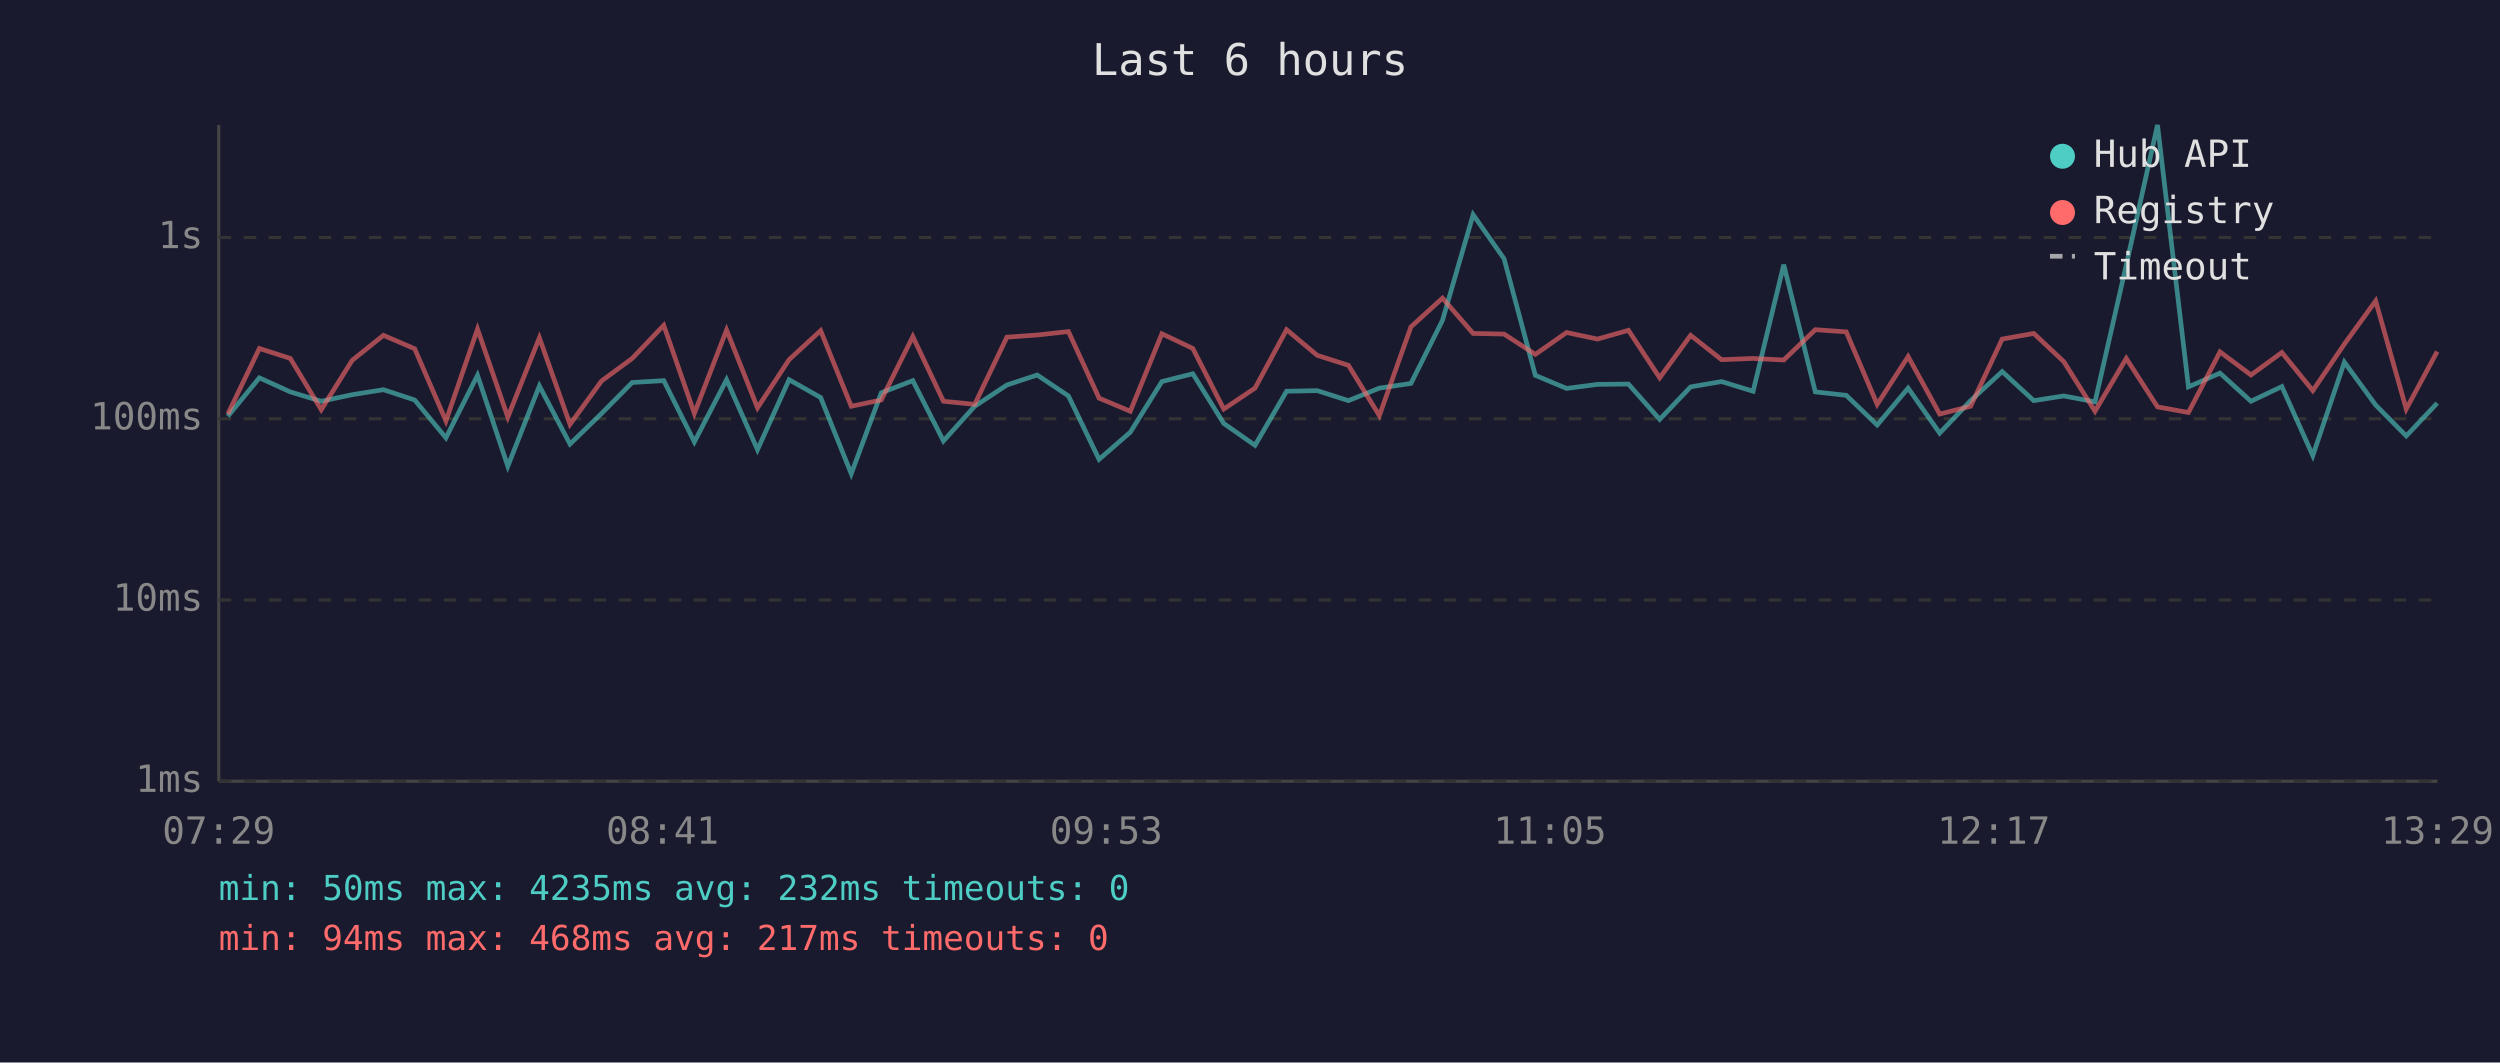
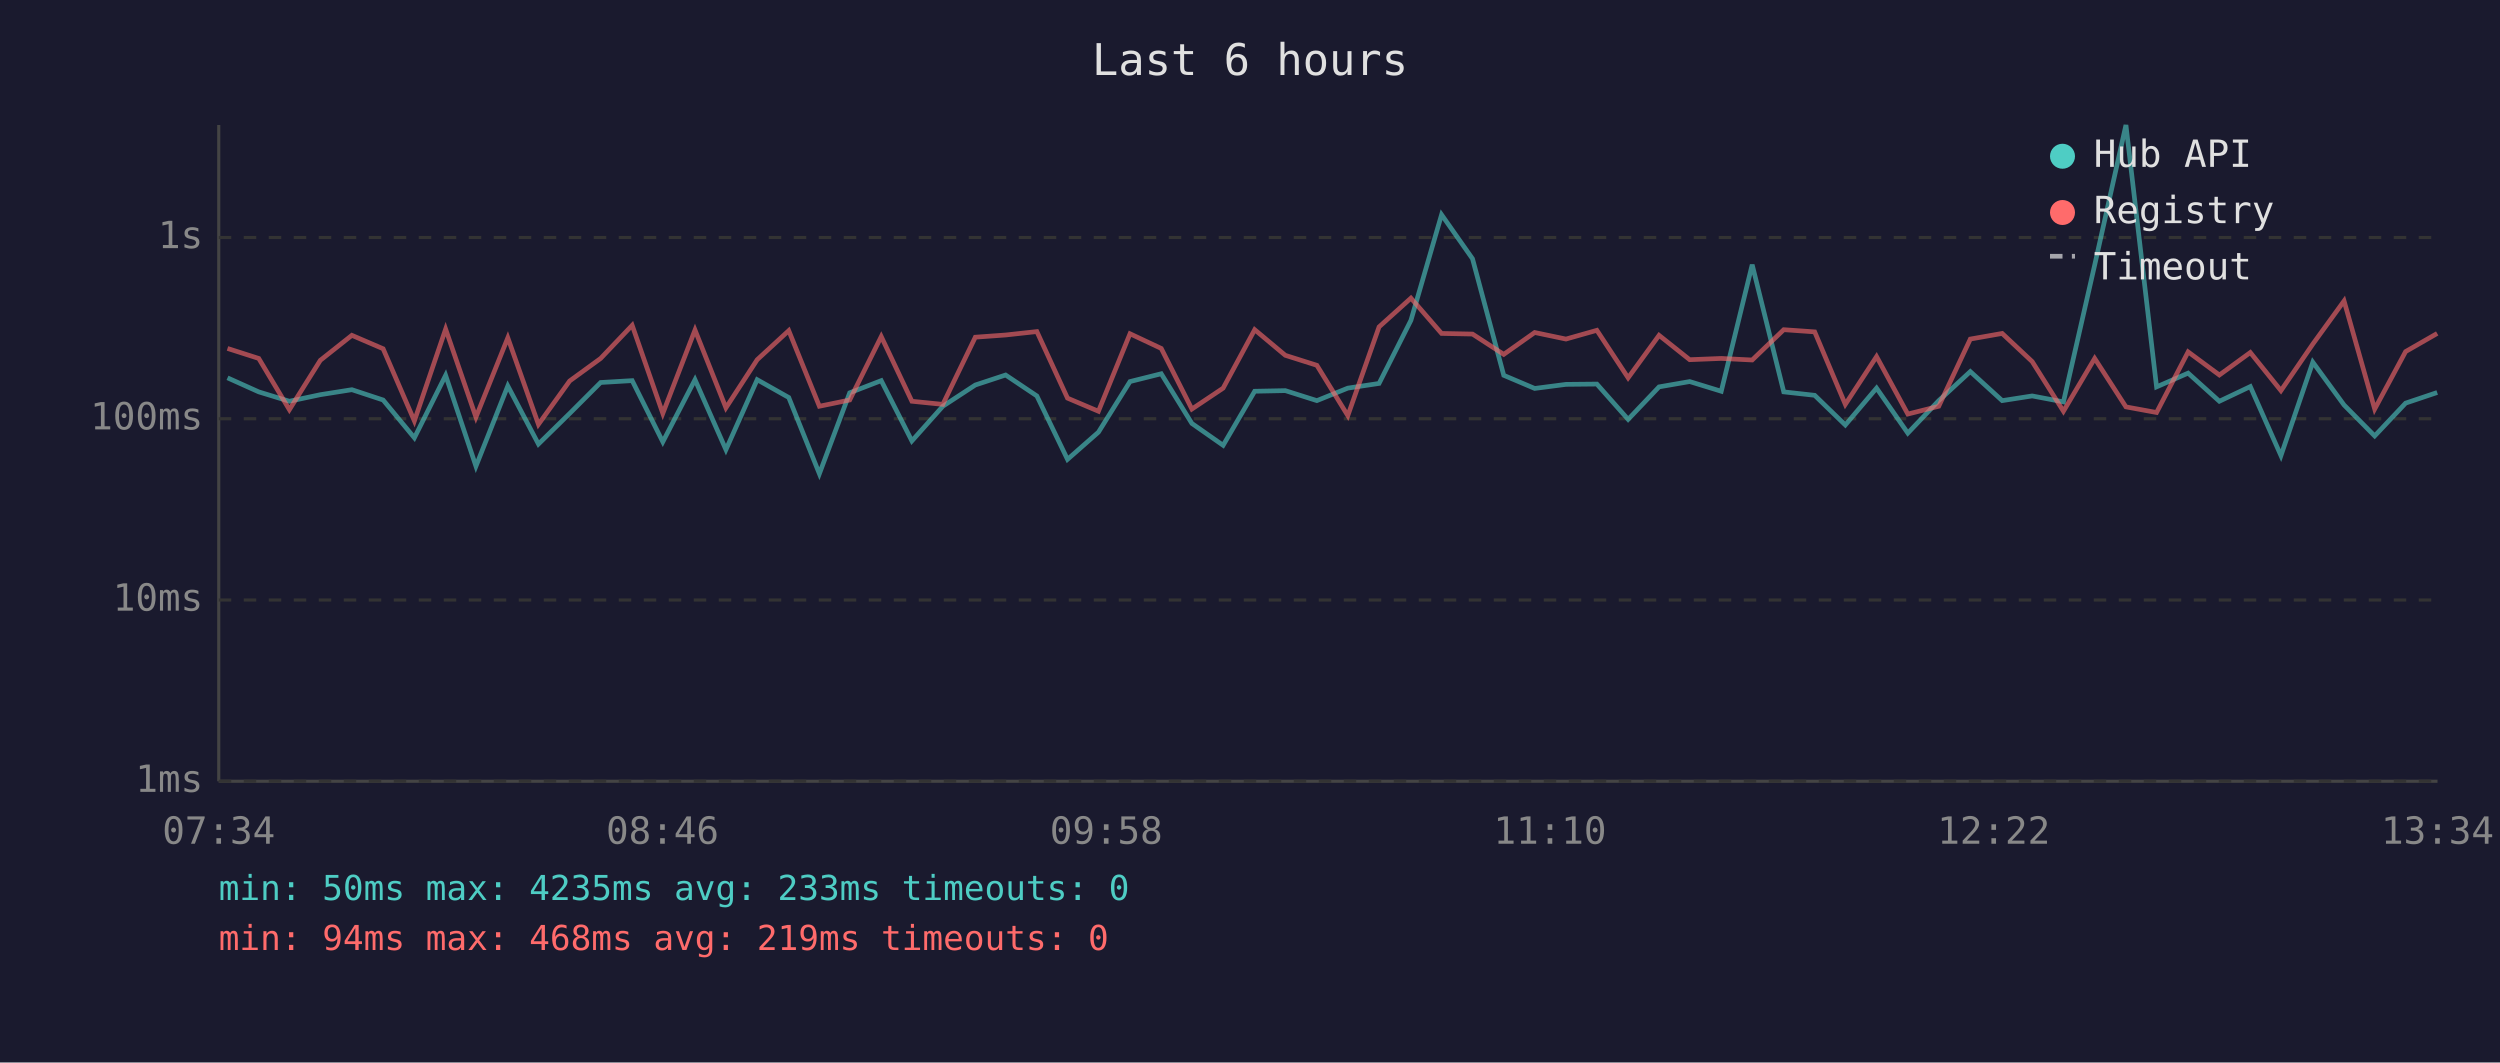
<svg xmlns="http://www.w3.org/2000/svg" viewBox="0 0 800 340" font-family="monospace" font-size="12">
  <rect width="800" height="340" fill="#1a1a2e" />
  <text x="400" y="24" fill="#e0e0e0" font-size="14" text-anchor="middle">Last 6 hours</text>
  <line x1="70" y1="40" x2="70" y2="250" stroke="#444" stroke-width="1" />
  <line x1="70" y1="250" x2="780" y2="250" stroke="#444" stroke-width="1" />
  <line x1="70" y1="250" x2="780" y2="250" stroke="#333" stroke-width="1" stroke-dasharray="4" />
  <text x="65" y="250" fill="#888" text-anchor="end" dominant-baseline="middle">1ms</text>
  <line x1="70" y1="192" x2="780" y2="192" stroke="#333" stroke-width="1" stroke-dasharray="4" />
  <text x="65" y="192" fill="#888" text-anchor="end" dominant-baseline="middle">10ms</text>
  <line x1="70" y1="134" x2="780" y2="134" stroke="#333" stroke-width="1" stroke-dasharray="4" />
  <text x="65" y="134" fill="#888" text-anchor="end" dominant-baseline="middle">100ms</text>
  <line x1="70" y1="76" x2="780" y2="76" stroke="#333" stroke-width="1" stroke-dasharray="4" />
  <text x="65" y="76" fill="#888" text-anchor="end" dominant-baseline="middle">1s</text>
-   <text x="70" y="270" fill="#888" text-anchor="middle">07:29</text>
-   <text x="212" y="270" fill="#888" text-anchor="middle">08:41</text>
-   <text x="354" y="270" fill="#888" text-anchor="middle">09:53</text>
-   <text x="496" y="270" fill="#888" text-anchor="middle">11:05</text>
-   <text x="638" y="270" fill="#888" text-anchor="middle">12:17</text>
-   <text x="780" y="270" fill="#888" text-anchor="middle">13:29</text>
-   <polyline points="72.9,133.2 83.0,120.9 92.9,125.4 102.8,128.4 112.7,126.3 122.7,124.7 132.7,128.0 142.7,140.1 152.8,120.1 162.5,149.2 172.6,123.5 182.4,142.1 192.5,132.3 202.3,122.4 212.4,121.8 222.2,141.4 232.5,121.5 242.4,143.9 252.5,121.5 262.6,127.2 272.4,151.6 282.0,125.7 292.1,121.8 301.9,141.1 311.9,130.0 322.2,123.2 331.9,120.0 341.9,126.7 351.7,147.0 361.7,138.3 371.8,122.1 381.7,119.6 391.6,135.5 401.6,142.5 411.7,125.2 421.5,125.0 431.5,128.2 441.4,124.2 451.5,122.7 461.6,102.5 471.4,68.7 481.3,82.8 491.3,120.1 501.3,124.3 511.2,123.0 521.1,122.9 531.1,134.2 541.0,123.8 550.9,122.1 561.0,125.2 570.8,84.7 580.9,125.4 590.8,126.5 600.7,136.0 610.6,124.2 620.7,138.6 630.6,128.2 640.7,118.9 650.8,128.2 660.4,126.7 670.4,128.6 680.4,84.8 690.4,40.0 700.3,123.8 710.4,119.4 720.3,128.4 730.2,123.7 740.1,145.8 750.2,115.9 760.2,129.6 770.0,139.5 779.9,129.0" fill="none" stroke="#4ecdc4" stroke-width="1.5" opacity="0.6" />
-   <polyline points="72.9,132.5 83.0,111.5 92.9,114.7 102.8,131.1 112.7,115.3 122.7,107.3 132.7,111.6 142.7,134.7 152.8,105.3 162.5,133.5 172.6,108.1 182.4,135.8 192.5,121.9 202.3,114.7 212.4,104.1 222.2,132.3 232.5,105.6 242.4,130.5 252.5,115.1 262.6,105.8 272.4,130.0 282.0,128.0 292.1,107.7 301.9,128.4 311.9,129.4 322.2,107.9 331.9,107.2 341.9,106.1 351.7,127.4 361.7,131.6 371.8,106.8 381.7,111.5 391.6,130.9 401.6,124.2 411.7,105.5 421.5,113.7 431.5,116.9 441.4,133.0 451.5,104.6 461.6,95.4 471.4,106.7 481.3,106.9 491.3,113.4 501.3,106.4 511.2,108.5 521.1,105.7 531.1,120.9 541.0,107.3 550.9,115.1 561.0,114.7 570.8,115.2 580.9,105.5 590.8,106.2 600.7,129.4 610.6,114.1 620.7,132.5 630.6,130.0 640.7,108.5 650.8,106.7 660.4,115.7 670.4,131.6 680.4,114.7 690.4,130.2 700.3,132.0 710.4,112.6 720.3,120.0 730.2,112.8 740.1,125.0 750.2,110.1 760.2,96.3 770.0,130.9 779.9,112.5" fill="none" stroke="#ff6b6b" stroke-width="1.5" opacity="0.6" />
+   <text x="70" y="270" fill="#888" text-anchor="middle">07:34</text>
+   <text x="212" y="270" fill="#888" text-anchor="middle">08:46</text>
+   <text x="354" y="270" fill="#888" text-anchor="middle">09:58</text>
+   <text x="496" y="270" fill="#888" text-anchor="middle">11:10</text>
+   <text x="638" y="270" fill="#888" text-anchor="middle">12:22</text>
+   <text x="780" y="270" fill="#888" text-anchor="middle">13:34</text>
+   <polyline points="72.8,120.9 82.8,125.4 92.6,128.4 102.5,126.3 112.6,124.7 122.6,128.0 132.6,140.1 142.6,120.1 152.3,149.2 162.5,123.5 172.3,142.1 182.3,132.3 192.2,122.4 202.3,121.8 212.1,141.4 222.4,121.5 232.3,143.9 242.3,121.5 252.4,127.2 262.2,151.6 271.9,125.7 282.0,121.8 291.8,141.1 301.7,130.0 312.1,123.2 321.8,120.0 331.8,126.7 341.6,147.0 351.5,138.3 361.6,122.1 371.6,119.6 381.4,135.5 391.4,142.5 401.5,125.2 411.3,125.0 421.4,128.2 431.3,124.2 441.3,122.7 451.5,102.5 461.3,68.7 471.2,82.8 481.2,120.1 491.1,124.3 501.1,123.0 511.0,122.9 521.0,134.2 530.9,123.8 540.7,122.1 550.8,125.2 560.7,84.7 570.8,125.4 580.7,126.5 590.5,136.0 600.5,124.2 610.5,138.6 620.4,128.2 630.5,118.9 640.7,128.2 650.3,126.7 660.3,128.6 670.3,84.8 680.3,40.0 690.1,123.8 700.2,119.4 710.2,128.4 720.1,123.7 729.9,145.8 740.1,115.9 750.1,129.6 759.9,139.5 769.8,129.0 779.9,125.6" fill="none" stroke="#4ecdc4" stroke-width="1.5" opacity="0.6" />
+   <polyline points="72.8,111.5 82.8,114.7 92.6,131.1 102.5,115.3 112.6,107.3 122.6,111.6 132.6,134.7 142.6,105.3 152.3,133.5 162.5,108.1 172.3,135.8 182.3,121.9 192.2,114.7 202.3,104.1 212.1,132.3 222.4,105.6 232.3,130.5 242.3,115.1 252.4,105.8 262.2,130.0 271.9,128.0 282.0,107.7 291.8,128.4 301.7,129.4 312.1,107.9 321.8,107.2 331.8,106.1 341.6,127.4 351.5,131.6 361.6,106.8 371.6,111.5 381.4,130.9 391.4,124.2 401.5,105.5 411.3,113.7 421.4,116.9 431.3,133.0 441.3,104.6 451.5,95.4 461.3,106.7 471.2,106.9 481.2,113.4 491.1,106.4 501.1,108.5 511.0,105.7 521.0,120.9 530.9,107.3 540.7,115.1 550.8,114.7 560.7,115.2 570.8,105.5 580.7,106.2 590.5,129.4 600.5,114.1 610.5,132.5 620.4,130.0 630.5,108.5 640.7,106.7 650.3,115.7 660.3,131.6 670.3,114.7 680.3,130.2 690.1,132.0 700.2,112.6 710.2,120.0 720.1,112.8 729.9,125.0 740.1,110.1 750.1,96.3 759.9,130.9 769.8,112.5 779.9,106.7" fill="none" stroke="#ff6b6b" stroke-width="1.5" opacity="0.6" />
  <circle cx="660" cy="50" r="4" fill="#4ecdc4" />
  <text x="670" y="50" fill="#e0e0e0" dominant-baseline="middle">Hub API</text>
  <circle cx="660" cy="68" r="4" fill="#ff6b6b" />
  <text x="670" y="68" fill="#e0e0e0" dominant-baseline="middle">Registry</text>
  <line x1="656" y1="82" x2="664" y2="82" stroke="#e0e0e0" stroke-width="1.5" stroke-dasharray="4,3" opacity="0.7" />
  <text x="670" y="86" fill="#e0e0e0" dominant-baseline="middle">Timeout</text>
-   <text x="70" y="288" fill="#4ecdc4" font-size="11">min: 50ms  max: 4235ms  avg: 232ms  timeouts: 0</text>
-   <text x="70" y="304" fill="#ff6b6b" font-size="11">min: 94ms  max: 468ms  avg: 217ms  timeouts: 0</text>
+   <text x="70" y="288" fill="#4ecdc4" font-size="11">min: 50ms  max: 4235ms  avg: 233ms  timeouts: 0</text>
+   <text x="70" y="304" fill="#ff6b6b" font-size="11">min: 94ms  max: 468ms  avg: 219ms  timeouts: 0</text>
</svg>
